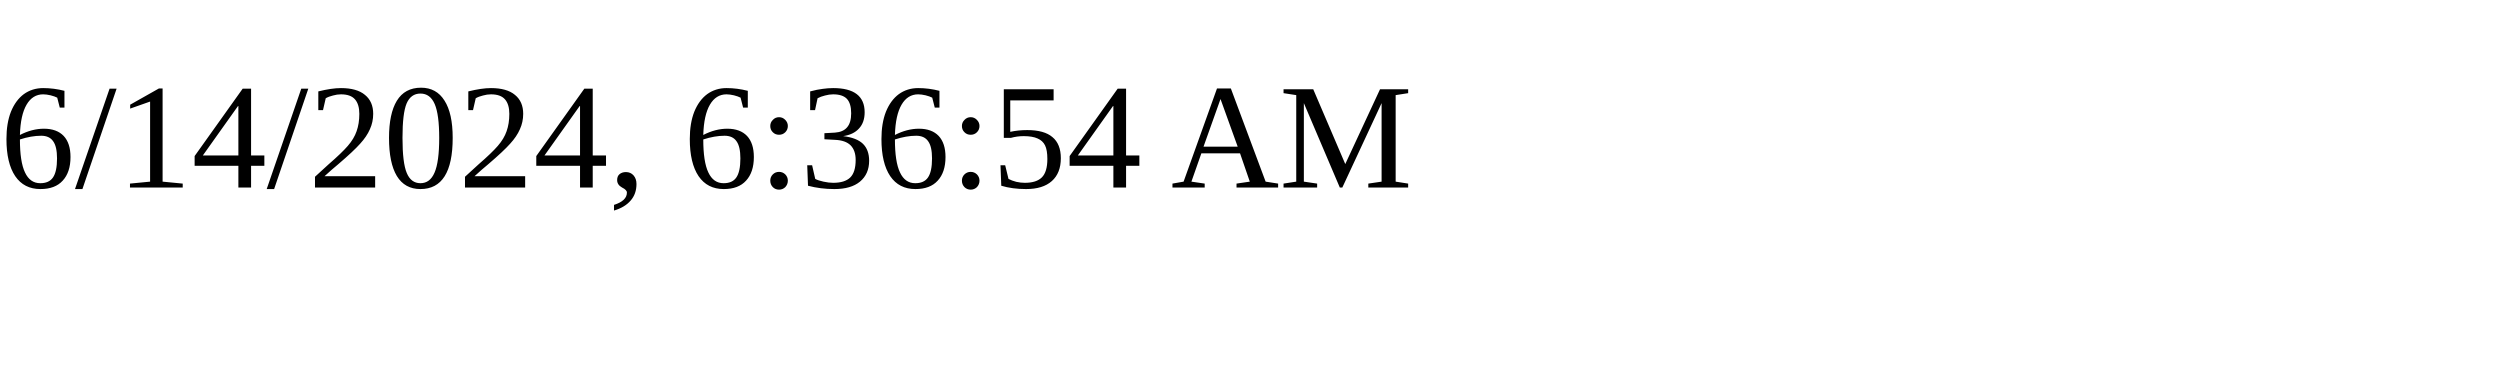
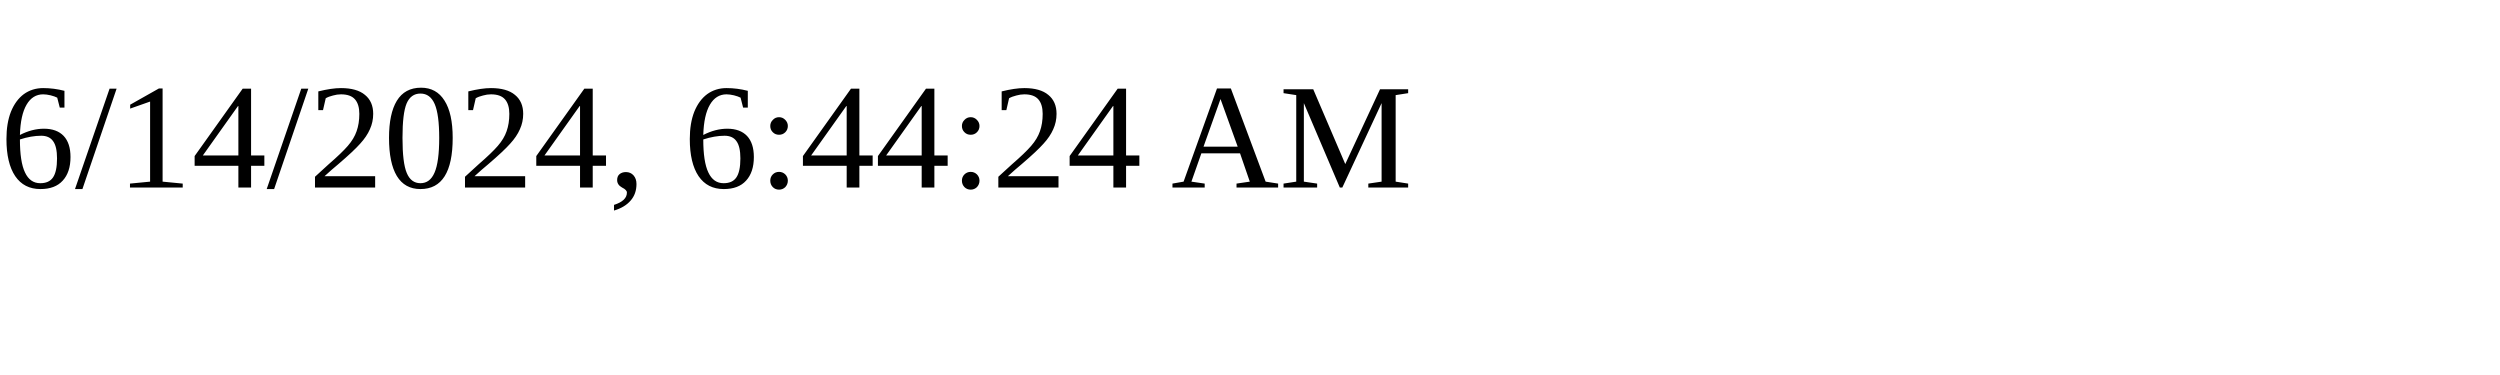
<svg xmlns="http://www.w3.org/2000/svg" height="30" width="200">
-   <text x="0" y="15">6/14/2024, 6:36:54 AM</text>
+   <text x="0" y="15">6/14/2024, 6:44:24 AM</text>
</svg>
